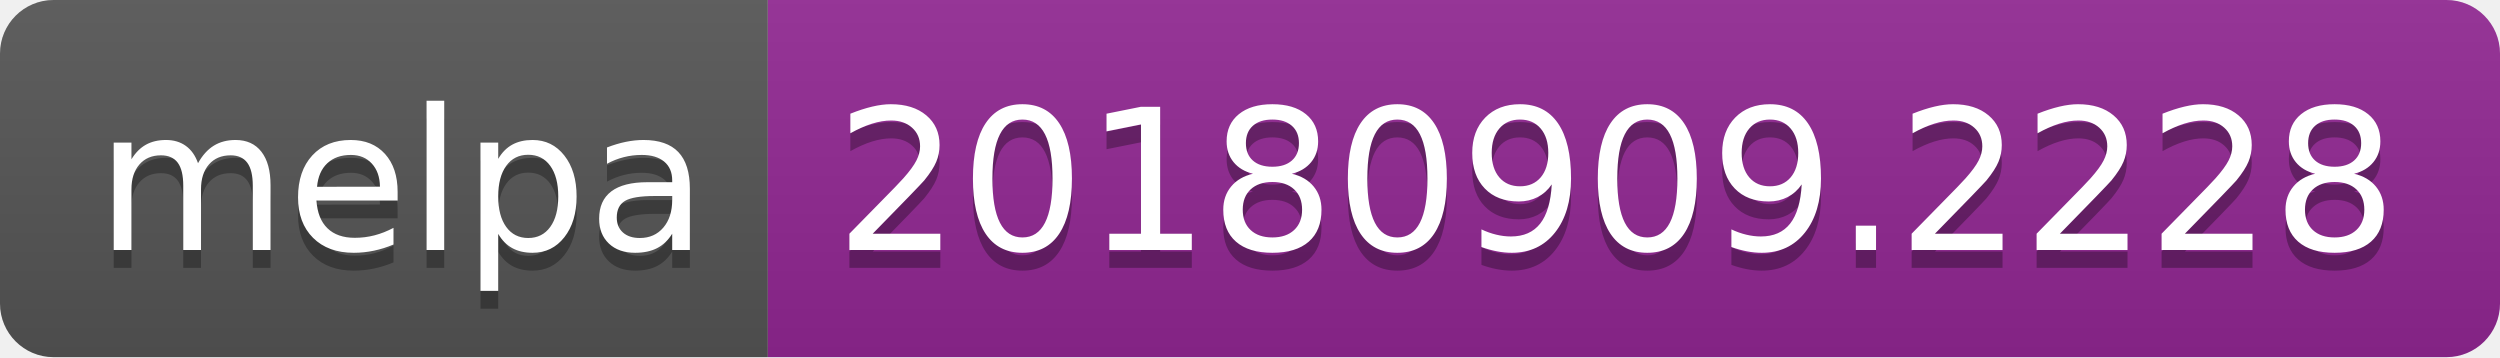
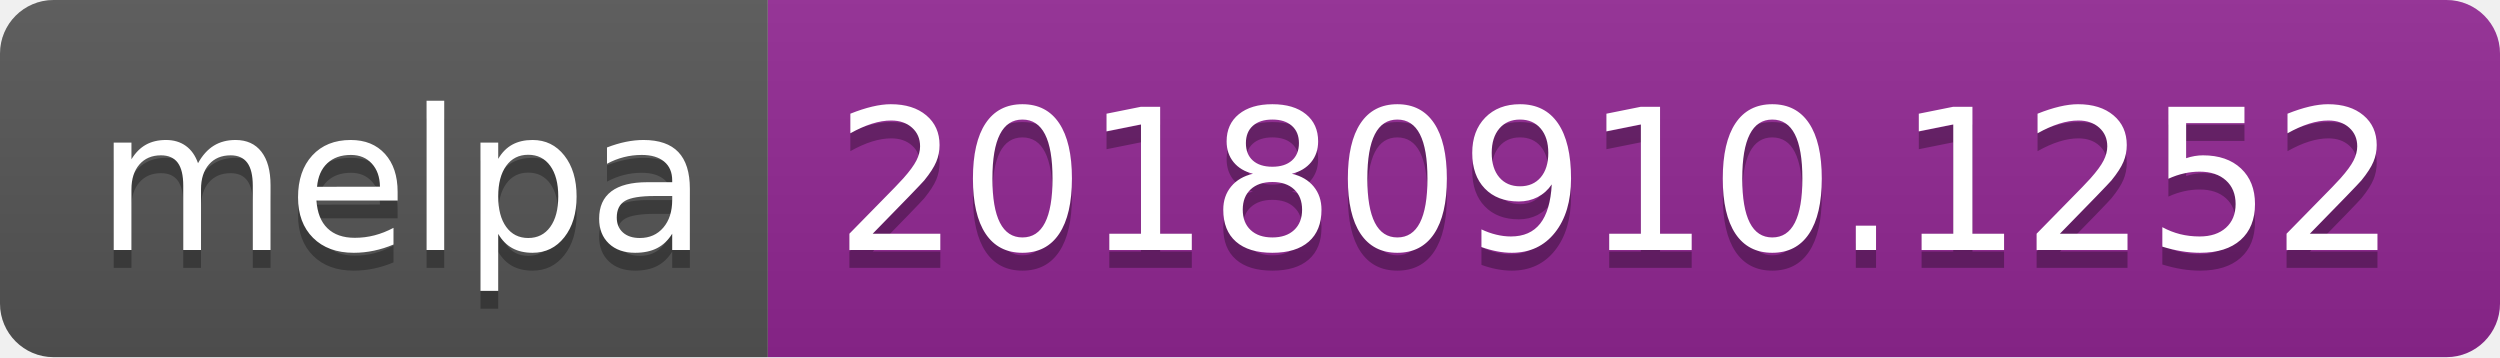
<svg xmlns="http://www.w3.org/2000/svg" width="140" height="20">
  <linearGradient id="b" x2="0" y2="100%">
    <stop offset="0" stop-color="#bbb" stop-opacity=".1" />
    <stop offset="1" stop-opacity=".1" />
  </linearGradient>
  <clipPath id="a">
    <rect width="140" height="20" rx="3" fill="#fff" />
  </clipPath>
  <g clip-path="url(#a)">
    <path fill="#555" d="M0 0h43v20H0z" />
    <path fill="#922793" d="M43 0h97v20H43z" />
    <path fill="url(#b)" d="M0 0h140v20H0z" />
  </g>
  <g fill="#fff" text-anchor="middle" font-family="DejaVu Sans,Verdana,Geneva,sans-serif" font-size="110">
    <text x="225" y="150" fill="#010101" fill-opacity=".3" transform="scale(.1)" textLength="330">melpa</text>
    <text x="225" y="140" transform="scale(.1)" textLength="330">melpa</text>
-     <text x="905" y="150" fill="#010101" fill-opacity=".3" transform="scale(.1)" textLength="870">20180909.2228</text>
-     <text x="905" y="140" transform="scale(.1)" textLength="870">20180909.2228</text>
+     <text x="905" y="150" fill="#010101" fill-opacity=".3" transform="scale(.1)" textLength="870">20180910.1252</text>
+     <text x="905" y="140" transform="scale(.1)" textLength="870">20180910.1252</text>
  </g>
</svg>
